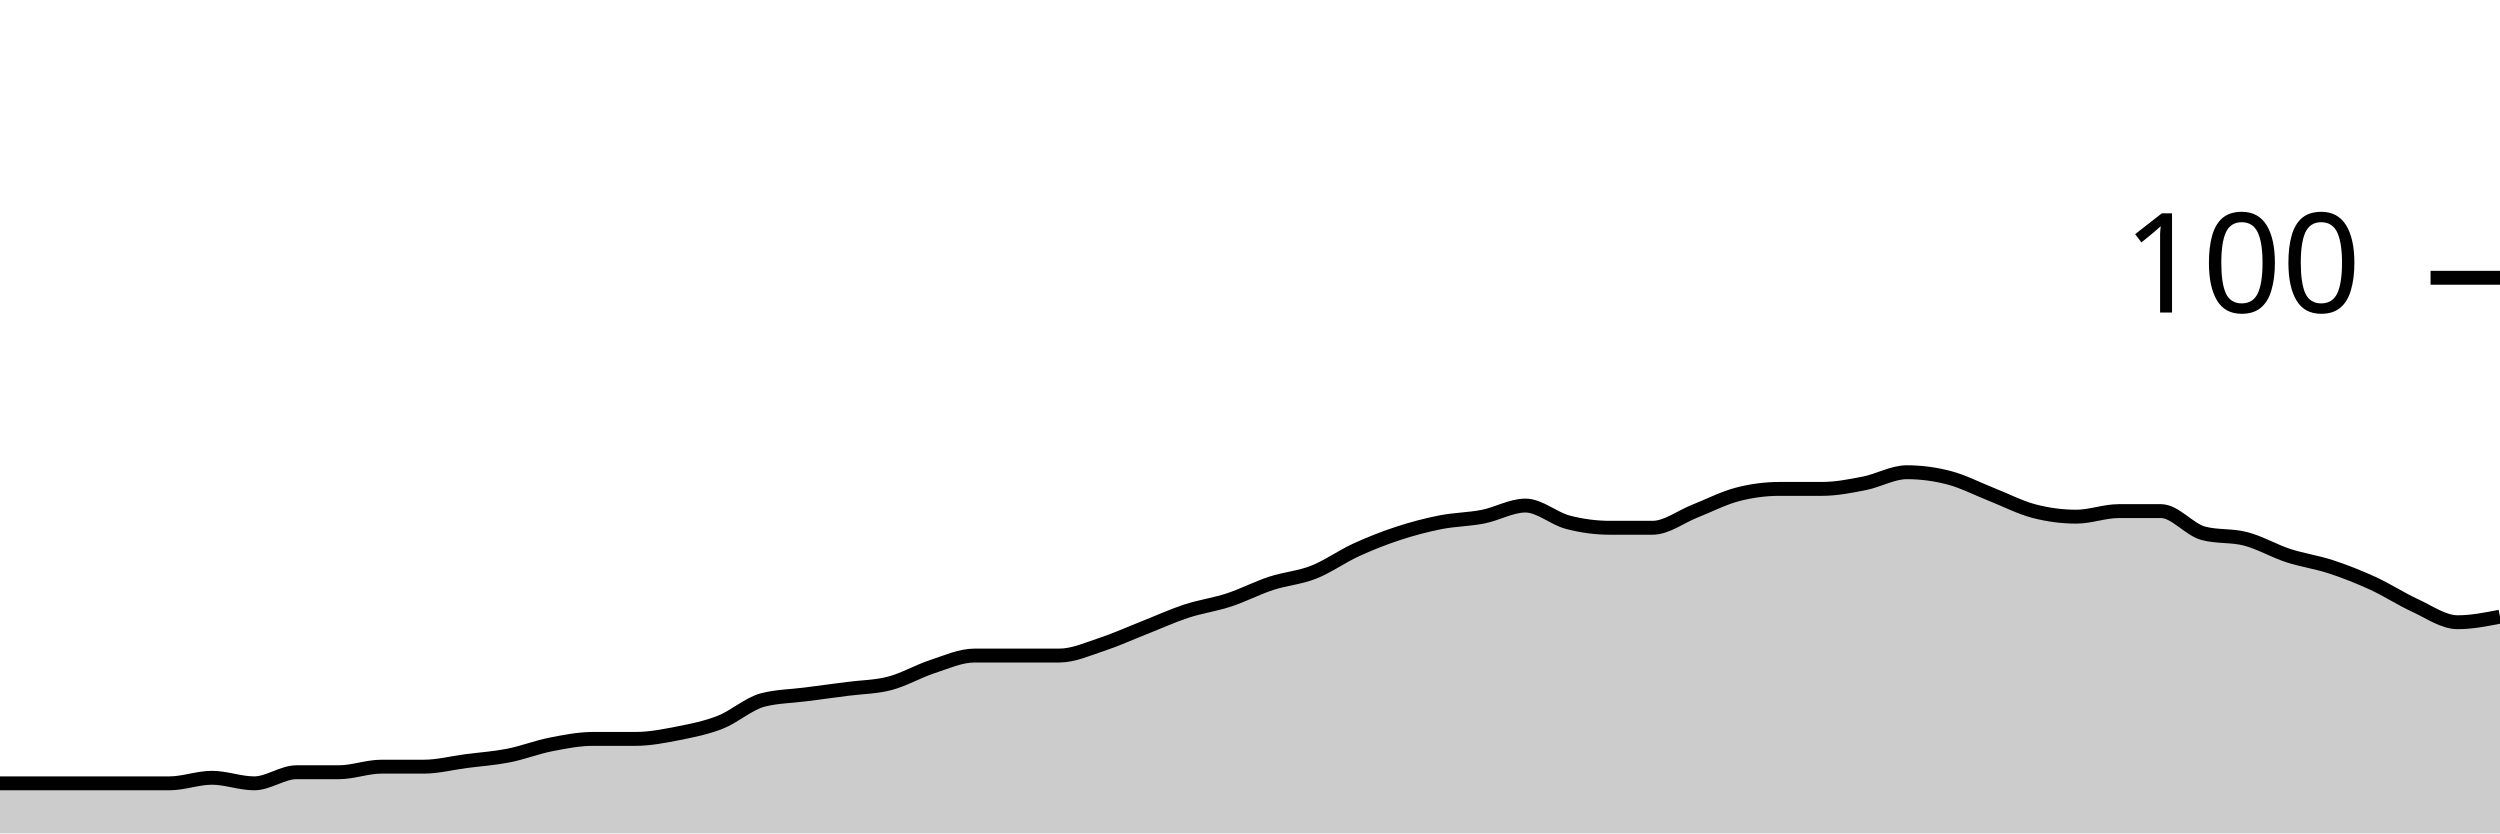
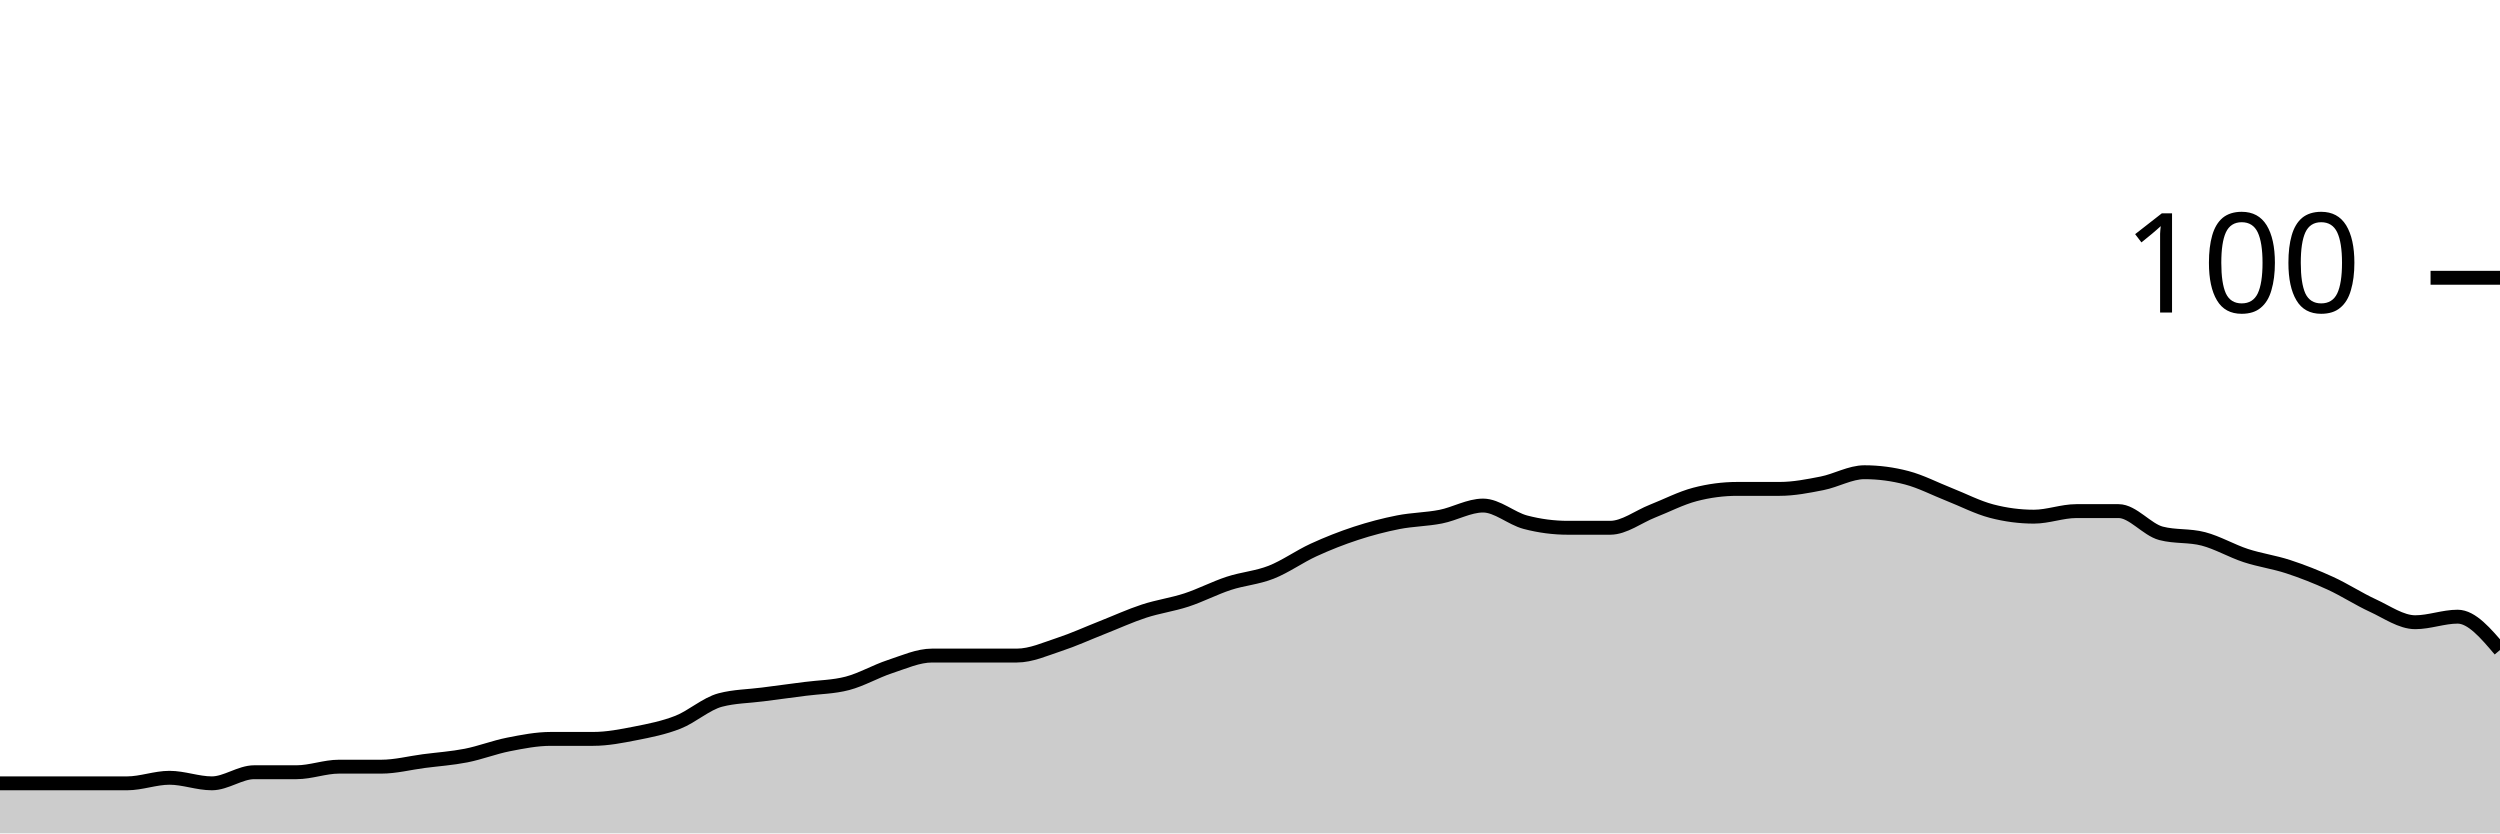
<svg xmlns="http://www.w3.org/2000/svg" viewBox="0 0 180 60">
  <g transform="translate(0,20)">
-     <path class="area" fill="rgba(0, 0, 0, 0.2)" d="M0,36.4C1.017,36.4,2.034,36.4,3.051,36.4C4.068,36.4,5.085,36.4,6.102,36.4C7.119,36.4,8.136,36.4,9.153,36.4C10.169,36.4,11.186,36.4,12.203,36.4C13.22,36.4,14.237,36,15.254,36C16.271,36,17.288,36.4,18.305,36.4C19.322,36.4,20.339,35.6,21.356,35.6C22.373,35.6,23.39,35.6,24.407,35.6C25.424,35.6,26.441,35.2,27.458,35.2C28.475,35.2,29.492,35.2,30.508,35.2C31.525,35.2,32.542,34.933,33.559,34.8C34.576,34.667,35.593,34.6,36.61,34.4C37.627,34.2,38.644,33.8,39.661,33.6C40.678,33.4,41.695,33.2,42.712,33.2C43.729,33.2,44.746,33.2,45.763,33.2C46.78,33.2,47.797,33,48.814,32.8C49.831,32.6,50.847,32.4,51.864,32C52.881,31.6,53.898,30.667,54.915,30.4C55.932,30.133,56.949,30.133,57.966,30C58.983,29.867,60,29.733,61.017,29.6C62.034,29.467,63.051,29.467,64.068,29.2C65.085,28.933,66.102,28.333,67.119,28C68.136,27.667,69.153,27.2,70.169,27.2C71.186,27.2,72.203,27.2,73.22,27.2C74.237,27.2,75.254,27.2,76.271,27.2C77.288,27.2,78.305,26.733,79.322,26.4C80.339,26.067,81.356,25.6,82.373,25.2C83.39,24.8,84.407,24.333,85.424,24C86.441,23.667,87.458,23.533,88.475,23.2C89.492,22.867,90.508,22.333,91.525,22C92.542,21.667,93.559,21.6,94.576,21.2C95.593,20.8,96.61,20.067,97.627,19.6C98.644,19.133,99.661,18.733,100.678,18.4C101.695,18.067,102.712,17.8,103.729,17.6C104.746,17.4,105.763,17.4,106.78,17.2C107.797,17,108.814,16.4,109.831,16.4C110.847,16.4,111.864,17.333,112.881,17.6C113.898,17.867,114.915,18,115.932,18C116.949,18,117.966,18,118.983,18C120,18,121.017,17.2,122.034,16.8C123.051,16.4,124.068,15.867,125.085,15.6C126.102,15.333,127.119,15.2,128.136,15.2C129.153,15.2,130.169,15.2,131.186,15.2C132.203,15.2,133.22,15,134.237,14.8C135.254,14.6,136.271,14,137.288,14C138.305,14,139.322,14.133,140.339,14.4C141.356,14.667,142.373,15.2,143.39,15.6C144.407,16,145.424,16.533,146.441,16.8C147.458,17.067,148.475,17.2,149.492,17.2C150.508,17.2,151.525,16.8,152.542,16.8C153.559,16.8,154.576,16.8,155.593,16.8C156.61,16.8,157.627,18.133,158.644,18.4C159.661,18.667,160.678,18.533,161.695,18.8C162.712,19.067,163.729,19.667,164.746,20C165.763,20.333,166.78,20.467,167.797,20.8C168.814,21.133,169.831,21.533,170.847,22C171.864,22.467,172.881,23.133,173.898,23.6C174.915,24.067,175.932,24.8,176.949,24.8C177.966,24.8,178.983,24.6,180,24.4L180,40C178.983,40,177.966,40,176.949,40C175.932,40,174.915,40,173.898,40C172.881,40,171.864,40,170.847,40C169.831,40,168.814,40,167.797,40C166.78,40,165.763,40,164.746,40C163.729,40,162.712,40,161.695,40C160.678,40,159.661,40,158.644,40C157.627,40,156.61,40,155.593,40C154.576,40,153.559,40,152.542,40C151.525,40,150.508,40,149.492,40C148.475,40,147.458,40,146.441,40C145.424,40,144.407,40,143.39,40C142.373,40,141.356,40,140.339,40C139.322,40,138.305,40,137.288,40C136.271,40,135.254,40,134.237,40C133.22,40,132.203,40,131.186,40C130.169,40,129.153,40,128.136,40C127.119,40,126.102,40,125.085,40C124.068,40,123.051,40,122.034,40C121.017,40,120,40,118.983,40C117.966,40,116.949,40,115.932,40C114.915,40,113.898,40,112.881,40C111.864,40,110.847,40,109.831,40C108.814,40,107.797,40,106.78,40C105.763,40,104.746,40,103.729,40C102.712,40,101.695,40,100.678,40C99.661,40,98.644,40,97.627,40C96.61,40,95.593,40,94.576,40C93.559,40,92.542,40,91.525,40C90.508,40,89.492,40,88.475,40C87.458,40,86.441,40,85.424,40C84.407,40,83.39,40,82.373,40C81.356,40,80.339,40,79.322,40C78.305,40,77.288,40,76.271,40C75.254,40,74.237,40,73.22,40C72.203,40,71.186,40,70.169,40C69.153,40,68.136,40,67.119,40C66.102,40,65.085,40,64.068,40C63.051,40,62.034,40,61.017,40C60,40,58.983,40,57.966,40C56.949,40,55.932,40,54.915,40C53.898,40,52.881,40,51.864,40C50.847,40,49.831,40,48.814,40C47.797,40,46.78,40,45.763,40C44.746,40,43.729,40,42.712,40C41.695,40,40.678,40,39.661,40C38.644,40,37.627,40,36.61,40C35.593,40,34.576,40,33.559,40C32.542,40,31.525,40,30.508,40C29.492,40,28.475,40,27.458,40C26.441,40,25.424,40,24.407,40C23.39,40,22.373,40,21.356,40C20.339,40,19.322,40,18.305,40C17.288,40,16.271,40,15.254,40C14.237,40,13.22,40,12.203,40C11.186,40,10.169,40,9.153,40C8.136,40,7.119,40,6.102,40C5.085,40,4.068,40,3.051,40C2.034,40,1.017,40,0,40Z" />
-     <path class="line" stroke="black" fill="none" d="M0,36.4C1.017,36.4,2.034,36.4,3.051,36.4C4.068,36.4,5.085,36.4,6.102,36.4C7.119,36.4,8.136,36.4,9.153,36.4C10.169,36.4,11.186,36.4,12.203,36.4C13.22,36.4,14.237,36,15.254,36C16.271,36,17.288,36.4,18.305,36.4C19.322,36.4,20.339,35.6,21.356,35.6C22.373,35.6,23.39,35.6,24.407,35.6C25.424,35.6,26.441,35.2,27.458,35.2C28.475,35.2,29.492,35.2,30.508,35.2C31.525,35.2,32.542,34.933,33.559,34.8C34.576,34.667,35.593,34.6,36.61,34.4C37.627,34.2,38.644,33.8,39.661,33.6C40.678,33.4,41.695,33.2,42.712,33.2C43.729,33.2,44.746,33.2,45.763,33.2C46.78,33.2,47.797,33,48.814,32.8C49.831,32.6,50.847,32.4,51.864,32C52.881,31.6,53.898,30.667,54.915,30.4C55.932,30.133,56.949,30.133,57.966,30C58.983,29.867,60,29.733,61.017,29.6C62.034,29.467,63.051,29.467,64.068,29.2C65.085,28.933,66.102,28.333,67.119,28C68.136,27.667,69.153,27.2,70.169,27.2C71.186,27.2,72.203,27.2,73.22,27.2C74.237,27.2,75.254,27.2,76.271,27.2C77.288,27.2,78.305,26.733,79.322,26.4C80.339,26.067,81.356,25.6,82.373,25.2C83.39,24.8,84.407,24.333,85.424,24C86.441,23.667,87.458,23.533,88.475,23.2C89.492,22.867,90.508,22.333,91.525,22C92.542,21.667,93.559,21.6,94.576,21.2C95.593,20.8,96.61,20.067,97.627,19.6C98.644,19.133,99.661,18.733,100.678,18.4C101.695,18.067,102.712,17.8,103.729,17.6C104.746,17.4,105.763,17.4,106.78,17.2C107.797,17,108.814,16.4,109.831,16.4C110.847,16.4,111.864,17.333,112.881,17.6C113.898,17.867,114.915,18,115.932,18C116.949,18,117.966,18,118.983,18C120,18,121.017,17.2,122.034,16.8C123.051,16.4,124.068,15.867,125.085,15.6C126.102,15.333,127.119,15.2,128.136,15.2C129.153,15.2,130.169,15.2,131.186,15.2C132.203,15.2,133.22,15,134.237,14.8C135.254,14.6,136.271,14,137.288,14C138.305,14,139.322,14.133,140.339,14.4C141.356,14.667,142.373,15.2,143.39,15.6C144.407,16,145.424,16.533,146.441,16.8C147.458,17.067,148.475,17.2,149.492,17.2C150.508,17.2,151.525,16.8,152.542,16.8C153.559,16.8,154.576,16.8,155.593,16.8C156.61,16.8,157.627,18.133,158.644,18.4C159.661,18.667,160.678,18.533,161.695,18.8C162.712,19.067,163.729,19.667,164.746,20C165.763,20.333,166.78,20.467,167.797,20.8C168.814,21.133,169.831,21.533,170.847,22C171.864,22.467,172.881,23.133,173.898,23.6C174.915,24.067,175.932,24.8,176.949,24.8C177.966,24.8,178.983,24.6,180,24.4" />
+     <path class="area" fill="rgba(0, 0, 0, 0.2)" d="M0,36.4C1.017,36.4,2.034,36.4,3.051,36.4C4.068,36.4,5.085,36.4,6.102,36.4C7.119,36.4,8.136,36.4,9.153,36.4C10.169,36.4,11.186,36,12.203,36C13.22,36,14.237,36.4,15.254,36.4C16.271,36.4,17.288,35.6,18.305,35.6C19.322,35.6,20.339,35.6,21.356,35.6C22.373,35.6,23.39,35.2,24.407,35.2C25.424,35.2,26.441,35.2,27.458,35.2C28.475,35.2,29.492,34.933,30.508,34.8C31.525,34.667,32.542,34.6,33.559,34.4C34.576,34.2,35.593,33.8,36.61,33.6C37.627,33.4,38.644,33.2,39.661,33.2C40.678,33.2,41.695,33.2,42.712,33.2C43.729,33.2,44.746,33,45.763,32.8C46.78,32.6,47.797,32.4,48.814,32C49.831,31.6,50.847,30.667,51.864,30.4C52.881,30.133,53.898,30.133,54.915,30C55.932,29.867,56.949,29.733,57.966,29.6C58.983,29.467,60,29.467,61.017,29.2C62.034,28.933,63.051,28.333,64.068,28C65.085,27.667,66.102,27.2,67.119,27.2C68.136,27.2,69.153,27.2,70.169,27.2C71.186,27.2,72.203,27.2,73.22,27.2C74.237,27.2,75.254,26.733,76.271,26.4C77.288,26.067,78.305,25.6,79.322,25.2C80.339,24.8,81.356,24.333,82.373,24C83.39,23.667,84.407,23.533,85.424,23.2C86.441,22.867,87.458,22.333,88.475,22C89.492,21.667,90.508,21.6,91.525,21.2C92.542,20.8,93.559,20.067,94.576,19.6C95.593,19.133,96.61,18.733,97.627,18.4C98.644,18.067,99.661,17.8,100.678,17.6C101.695,17.4,102.712,17.4,103.729,17.2C104.746,17,105.763,16.4,106.78,16.4C107.797,16.4,108.814,17.333,109.831,17.6C110.847,17.867,111.864,18,112.881,18C113.898,18,114.915,18,115.932,18C116.949,18,117.966,17.2,118.983,16.8C120,16.4,121.017,15.867,122.034,15.6C123.051,15.333,124.068,15.2,125.085,15.2C126.102,15.2,127.119,15.2,128.136,15.2C129.153,15.2,130.169,15,131.186,14.8C132.203,14.6,133.22,14,134.237,14C135.254,14,136.271,14.133,137.288,14.4C138.305,14.667,139.322,15.2,140.339,15.6C141.356,16,142.373,16.533,143.39,16.8C144.407,17.067,145.424,17.2,146.441,17.2C147.458,17.2,148.475,16.8,149.492,16.8C150.508,16.8,151.525,16.8,152.542,16.8C153.559,16.8,154.576,18.133,155.593,18.4C156.61,18.667,157.627,18.533,158.644,18.8C159.661,19.067,160.678,19.667,161.695,20C162.712,20.333,163.729,20.467,164.746,20.8C165.763,21.133,166.78,21.533,167.797,22C168.814,22.467,169.831,23.133,170.847,23.6C171.864,24.067,172.881,24.8,173.898,24.8C174.915,24.8,175.932,24.4,176.949,24.4C177.966,24.4,178.983,25.6,180,26.8L180,40C178.983,40,177.966,40,176.949,40C175.932,40,174.915,40,173.898,40C172.881,40,171.864,40,170.847,40C169.831,40,168.814,40,167.797,40C166.78,40,165.763,40,164.746,40C163.729,40,162.712,40,161.695,40C160.678,40,159.661,40,158.644,40C157.627,40,156.61,40,155.593,40C154.576,40,153.559,40,152.542,40C151.525,40,150.508,40,149.492,40C148.475,40,147.458,40,146.441,40C145.424,40,144.407,40,143.39,40C142.373,40,141.356,40,140.339,40C139.322,40,138.305,40,137.288,40C136.271,40,135.254,40,134.237,40C133.22,40,132.203,40,131.186,40C130.169,40,129.153,40,128.136,40C127.119,40,126.102,40,125.085,40C124.068,40,123.051,40,122.034,40C121.017,40,120,40,118.983,40C117.966,40,116.949,40,115.932,40C114.915,40,113.898,40,112.881,40C111.864,40,110.847,40,109.831,40C108.814,40,107.797,40,106.78,40C105.763,40,104.746,40,103.729,40C102.712,40,101.695,40,100.678,40C99.661,40,98.644,40,97.627,40C96.61,40,95.593,40,94.576,40C93.559,40,92.542,40,91.525,40C90.508,40,89.492,40,88.475,40C87.458,40,86.441,40,85.424,40C84.407,40,83.39,40,82.373,40C81.356,40,80.339,40,79.322,40C78.305,40,77.288,40,76.271,40C75.254,40,74.237,40,73.22,40C72.203,40,71.186,40,70.169,40C69.153,40,68.136,40,67.119,40C66.102,40,65.085,40,64.068,40C63.051,40,62.034,40,61.017,40C60,40,58.983,40,57.966,40C56.949,40,55.932,40,54.915,40C53.898,40,52.881,40,51.864,40C50.847,40,49.831,40,48.814,40C47.797,40,46.78,40,45.763,40C44.746,40,43.729,40,42.712,40C41.695,40,40.678,40,39.661,40C38.644,40,37.627,40,36.61,40C35.593,40,34.576,40,33.559,40C32.542,40,31.525,40,30.508,40C29.492,40,28.475,40,27.458,40C26.441,40,25.424,40,24.407,40C23.39,40,22.373,40,21.356,40C20.339,40,19.322,40,18.305,40C17.288,40,16.271,40,15.254,40C14.237,40,13.22,40,12.203,40C11.186,40,10.169,40,9.153,40C8.136,40,7.119,40,6.102,40C5.085,40,4.068,40,3.051,40C2.034,40,1.017,40,0,40Z" />
+     <path class="line" stroke="black" fill="none" d="M0,36.4C1.017,36.4,2.034,36.4,3.051,36.4C4.068,36.4,5.085,36.4,6.102,36.4C7.119,36.4,8.136,36.4,9.153,36.4C10.169,36.4,11.186,36,12.203,36C13.22,36,14.237,36.4,15.254,36.4C16.271,36.4,17.288,35.6,18.305,35.6C19.322,35.6,20.339,35.6,21.356,35.6C22.373,35.6,23.39,35.2,24.407,35.2C25.424,35.2,26.441,35.2,27.458,35.2C28.475,35.2,29.492,34.933,30.508,34.8C31.525,34.667,32.542,34.6,33.559,34.4C34.576,34.2,35.593,33.8,36.61,33.6C37.627,33.4,38.644,33.2,39.661,33.2C40.678,33.2,41.695,33.2,42.712,33.2C43.729,33.2,44.746,33,45.763,32.8C46.78,32.6,47.797,32.4,48.814,32C49.831,31.6,50.847,30.667,51.864,30.4C52.881,30.133,53.898,30.133,54.915,30C55.932,29.867,56.949,29.733,57.966,29.6C58.983,29.467,60,29.467,61.017,29.2C62.034,28.933,63.051,28.333,64.068,28C65.085,27.667,66.102,27.2,67.119,27.2C68.136,27.2,69.153,27.2,70.169,27.2C71.186,27.2,72.203,27.2,73.22,27.2C74.237,27.2,75.254,26.733,76.271,26.4C77.288,26.067,78.305,25.6,79.322,25.2C80.339,24.8,81.356,24.333,82.373,24C83.39,23.667,84.407,23.533,85.424,23.2C86.441,22.867,87.458,22.333,88.475,22C89.492,21.667,90.508,21.6,91.525,21.2C92.542,20.8,93.559,20.067,94.576,19.6C95.593,19.133,96.61,18.733,97.627,18.4C98.644,18.067,99.661,17.8,100.678,17.6C101.695,17.4,102.712,17.4,103.729,17.2C104.746,17,105.763,16.4,106.78,16.4C107.797,16.4,108.814,17.333,109.831,17.6C110.847,17.867,111.864,18,112.881,18C113.898,18,114.915,18,115.932,18C116.949,18,117.966,17.2,118.983,16.8C120,16.4,121.017,15.867,122.034,15.6C123.051,15.333,124.068,15.2,125.085,15.2C126.102,15.2,127.119,15.2,128.136,15.2C129.153,15.2,130.169,15,131.186,14.8C132.203,14.6,133.22,14,134.237,14C135.254,14,136.271,14.133,137.288,14.4C138.305,14.667,139.322,15.2,140.339,15.6C141.356,16,142.373,16.533,143.39,16.8C144.407,17.067,145.424,17.2,146.441,17.2C147.458,17.2,148.475,16.8,149.492,16.8C150.508,16.8,151.525,16.8,152.542,16.8C153.559,16.8,154.576,18.133,155.593,18.4C156.61,18.667,157.627,18.533,158.644,18.8C159.661,19.067,160.678,19.667,161.695,20C162.712,20.333,163.729,20.467,164.746,20.8C165.763,21.133,166.78,21.533,167.797,22C168.814,22.467,169.831,23.133,170.847,23.6C171.864,24.067,172.881,24.8,173.898,24.8C174.915,24.8,175.932,24.4,176.949,24.4C177.966,24.4,178.983,25.6,180,26.8" />
    <path class="axis-ceiling" stroke-width="1" stroke="black" fill="none" d="M175,0L180,0" />
    <text class="axis-ceiling-label" font-family="sans-serif" text-anchor="end" font-size="10px" x="170" y="2.5">100</text>
  </g>
</svg>
